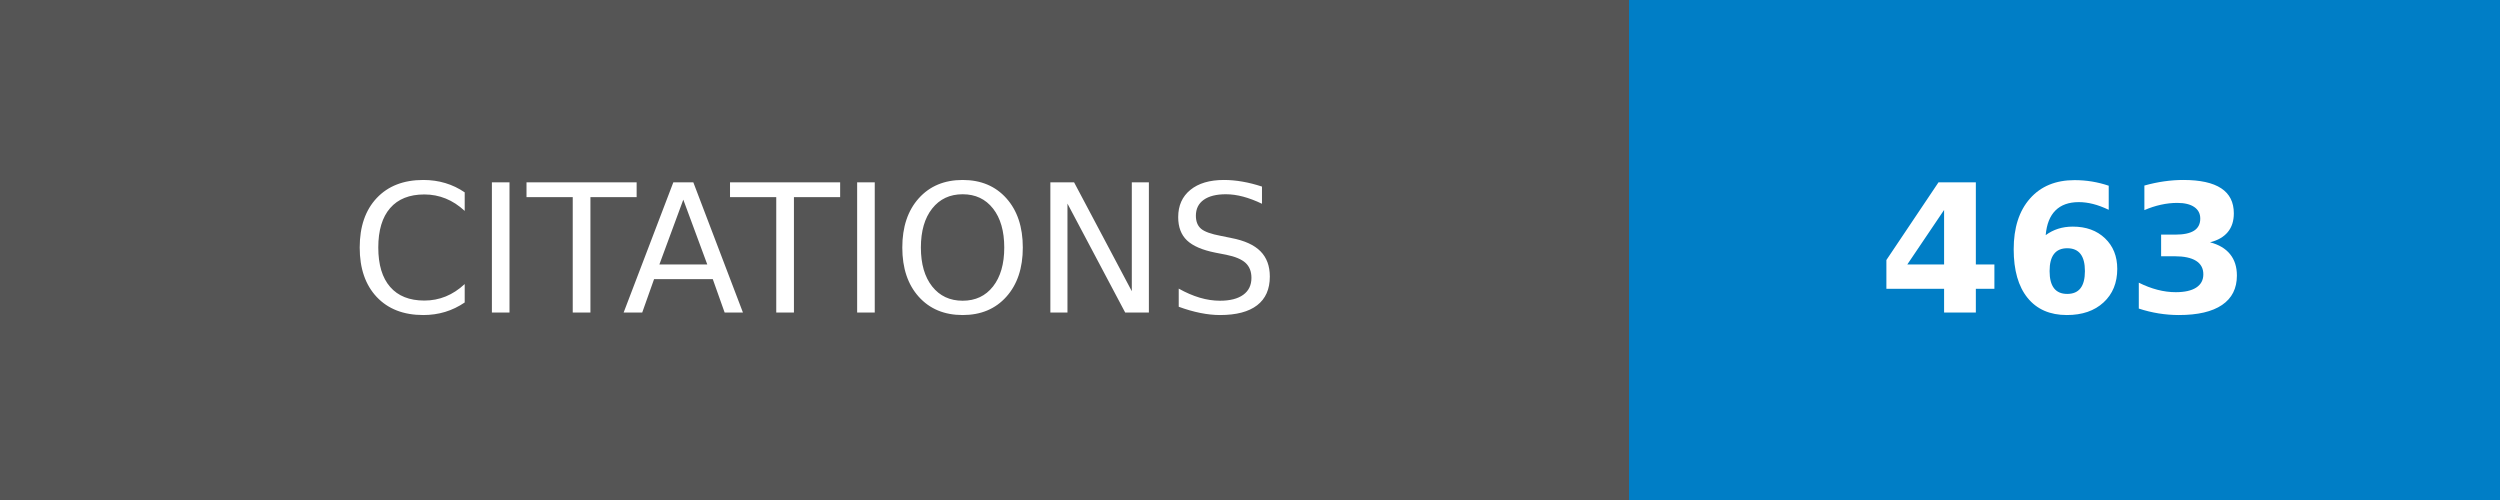
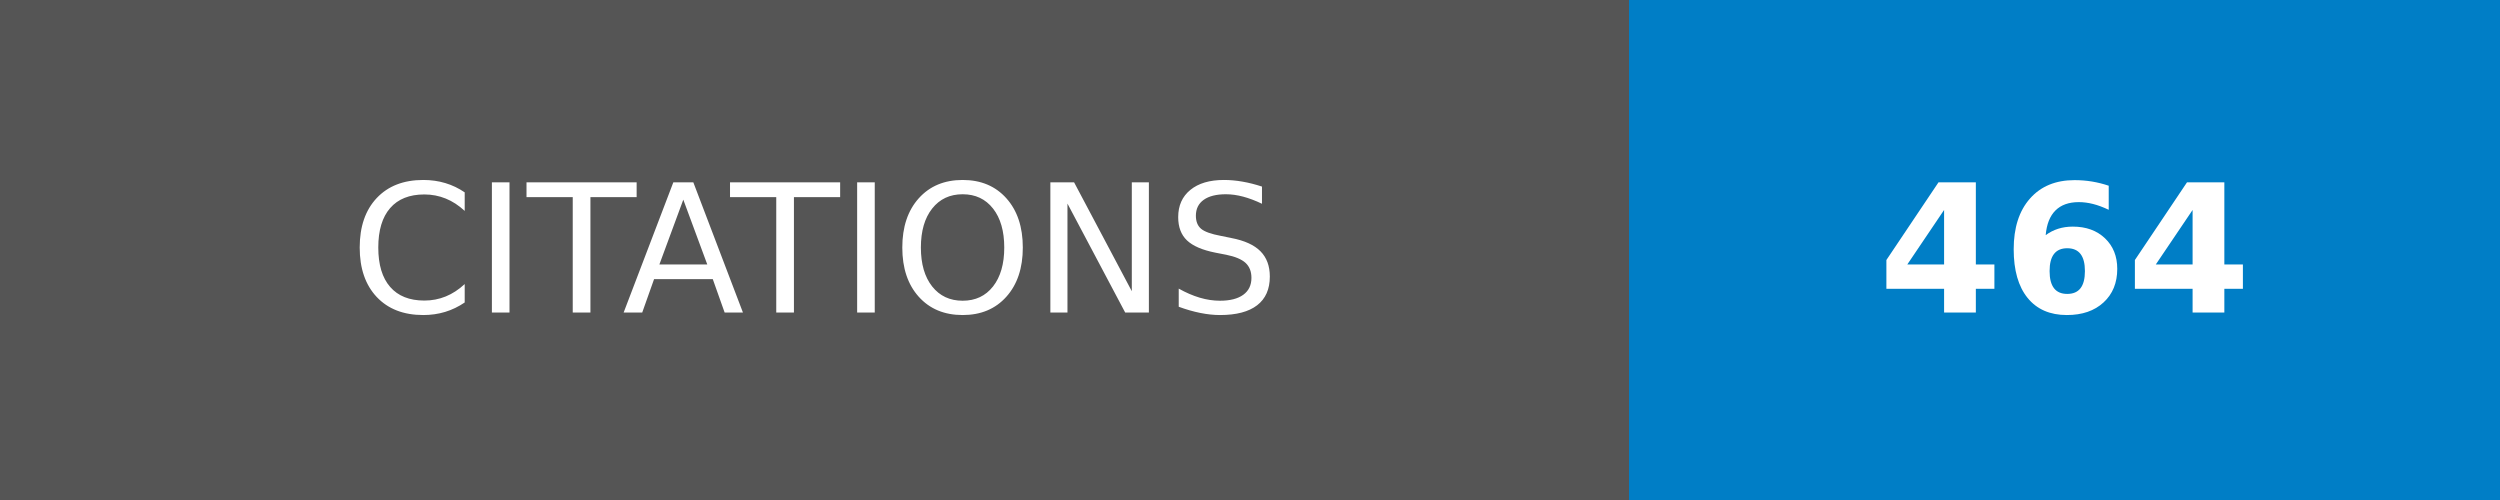
- <svg xmlns="http://www.w3.org/2000/svg" width="140" height="28" role="img" aria-label="CITATIONS: 463">
+ <svg xmlns="http://www.w3.org/2000/svg" width="140" height="28" role="img" aria-label="CITATIONS: 464">
  <g shape-rendering="crispEdges">
    <rect width="91.25" height="28" fill="#555" />
    <rect x="91.25" width="48.75" height="28" fill="#007ec6" />
  </g>
  <g fill="#fff" text-anchor="middle" font-family="Verdana,Geneva,DejaVu Sans,sans-serif" text-rendering="geometricPrecision" font-size="100">
    <text transform="scale(.1)" x="456.25" y="175" textLength="672.5" fill="#fff">CITATIONS</text>
-     <text transform="scale(.1)" x="1156.25" y="175" textLength="247.5" fill="#fff" font-weight="bold">463</text>
+     <text transform="scale(.1)" x="1156.25" y="175" textLength="247.5" fill="#fff" font-weight="bold">464</text>
  </g>
</svg>
